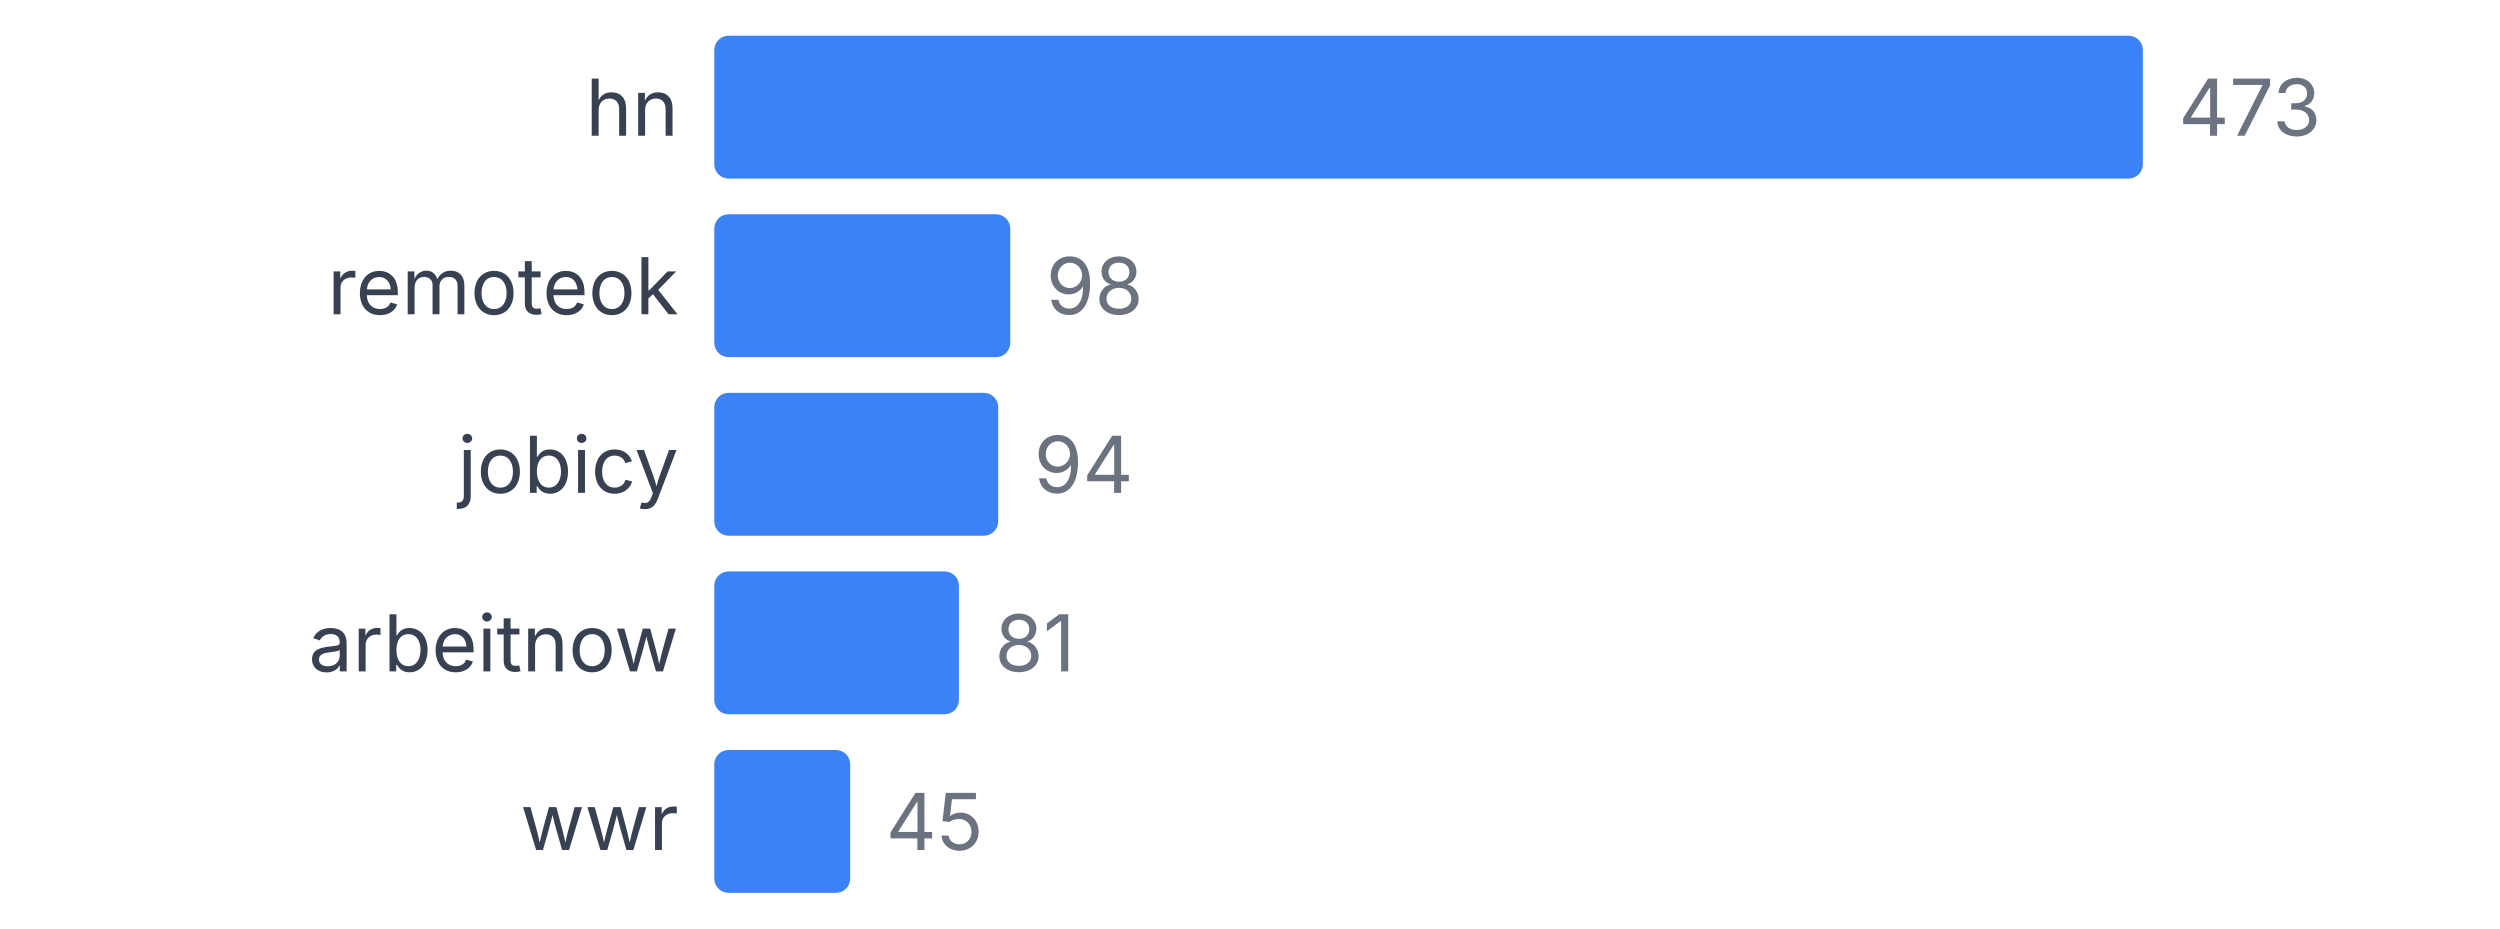
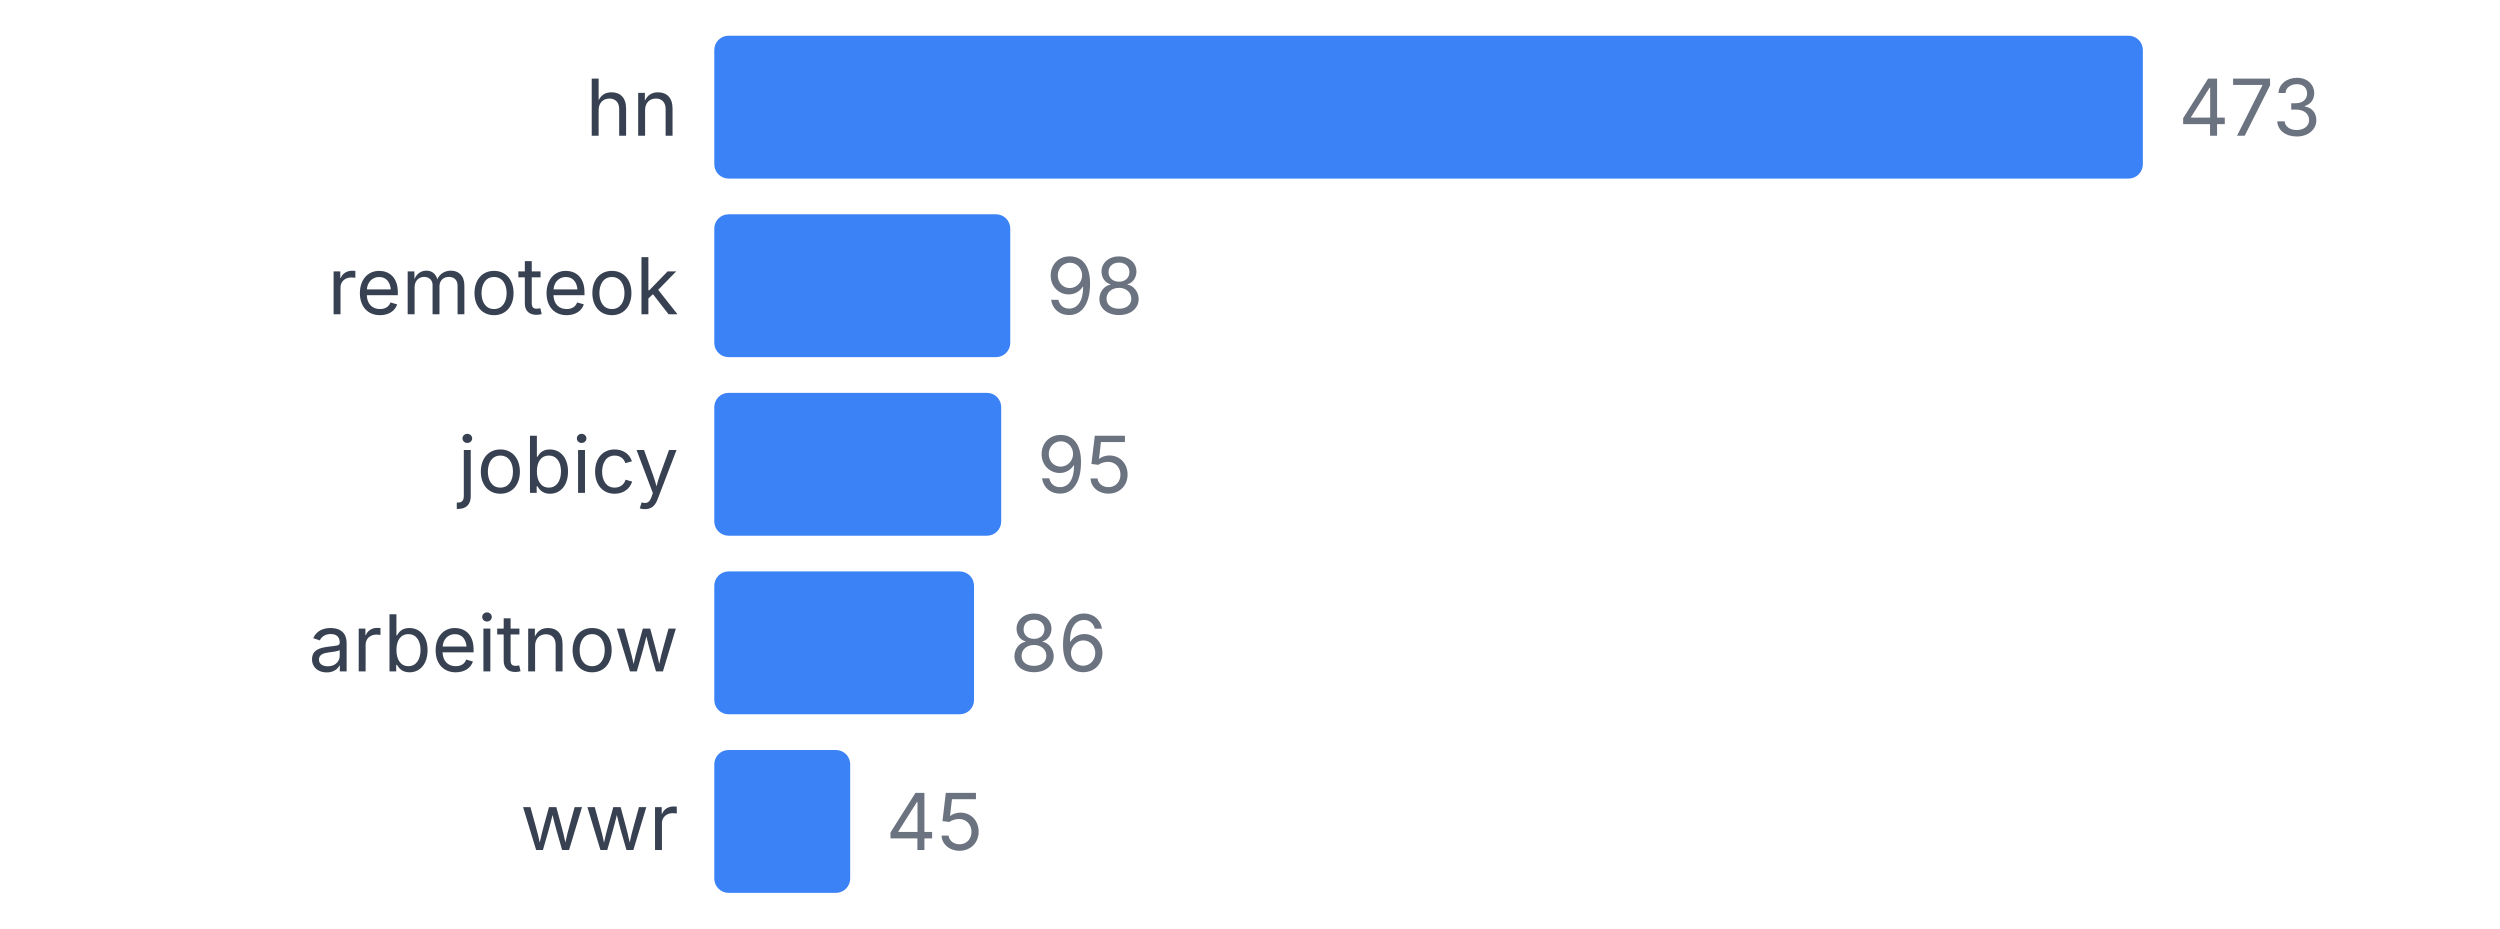
<svg xmlns="http://www.w3.org/2000/svg" width="350" height="130" viewBox="0 0 350 130">
  <style>
    text { font-family: system-ui, -apple-system, sans-serif; }
  </style>
  <text x="95" y="19" text-anchor="end" font-size="11" fill="#374151">hn</text>
  <rect x="100" y="5" width="200" height="20" fill="#3b82f6" rx="2" />
  <text x="305" y="19" font-size="11" fill="#6b7280">473</text>
  <text x="95" y="44" text-anchor="end" font-size="11" fill="#374151">remoteok</text>
  <rect x="100" y="30" width="41.438" height="20" fill="#3b82f6" rx="2" />
  <text x="146.438" y="44" font-size="11" fill="#6b7280">98</text>
  <text x="95" y="69" text-anchor="end" font-size="11" fill="#374151">jobicy</text>
-   <rect x="100" y="55" width="39.746" height="20" fill="#3b82f6" rx="2" />
-   <text x="144.746" y="69" font-size="11" fill="#6b7280">94</text>
+   <rect x="100" y="55" width="40.169" height="20" fill="#3b82f6" rx="2" />
+   <text x="145.169" y="69" font-size="11" fill="#6b7280">95</text>
  <text x="95" y="94" text-anchor="end" font-size="11" fill="#374151">arbeitnow</text>
-   <rect x="100" y="80" width="34.249" height="20" fill="#3b82f6" rx="2" />
-   <text x="139.249" y="94" font-size="11" fill="#6b7280">81</text>
+   <rect x="100" y="80" width="36.364" height="20" fill="#3b82f6" rx="2" />
+   <text x="141.364" y="94" font-size="11" fill="#6b7280">86</text>
  <text x="95" y="119" text-anchor="end" font-size="11" fill="#374151">wwr</text>
  <rect x="100" y="105" width="19.027" height="20" fill="#3b82f6" rx="2" />
  <text x="124.027" y="119" font-size="11" fill="#6b7280">45</text>
</svg>
